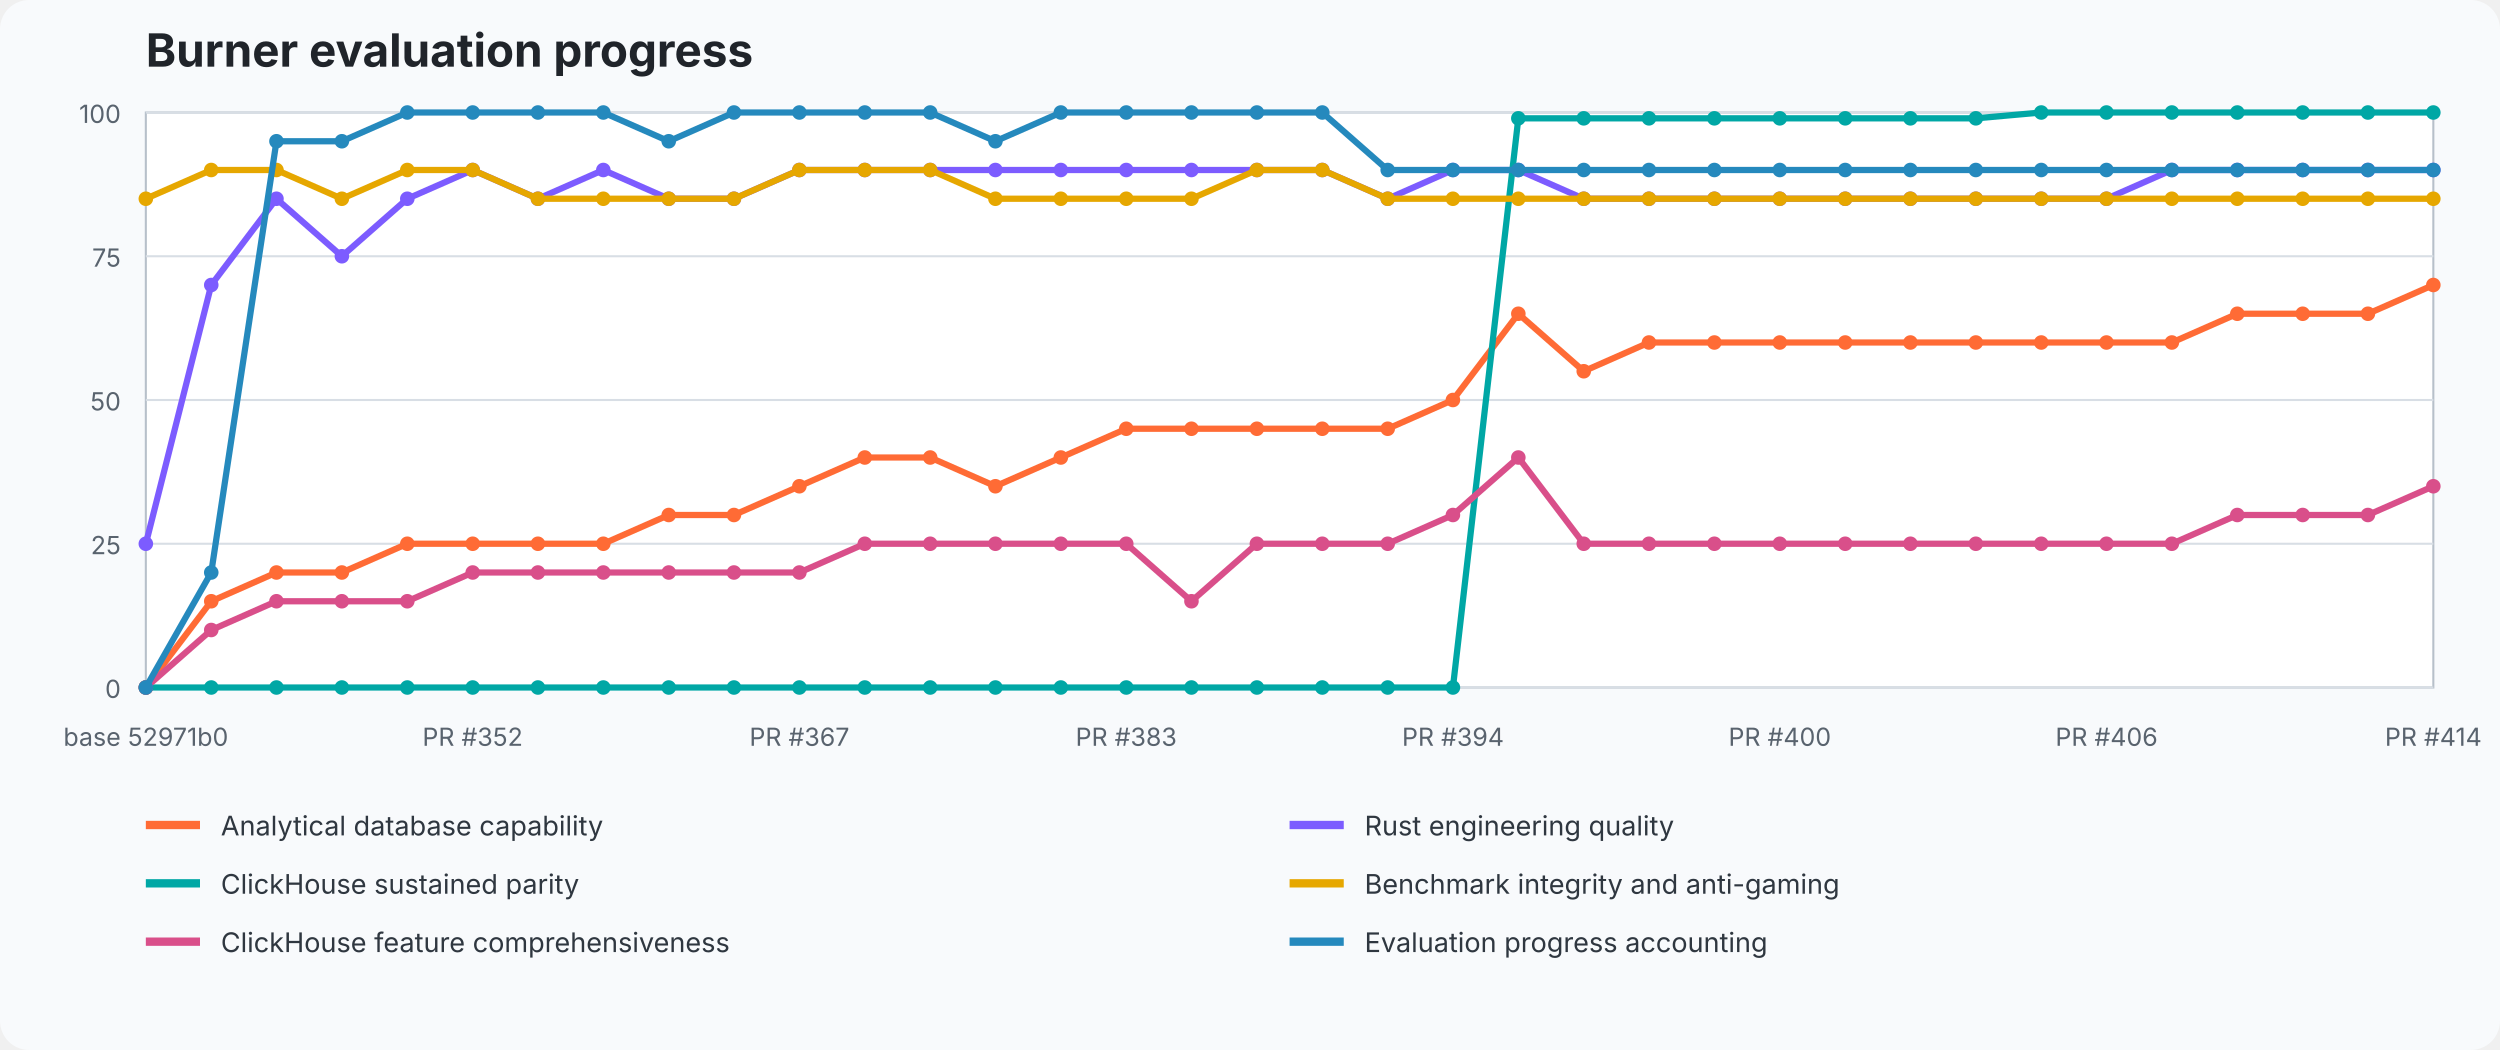
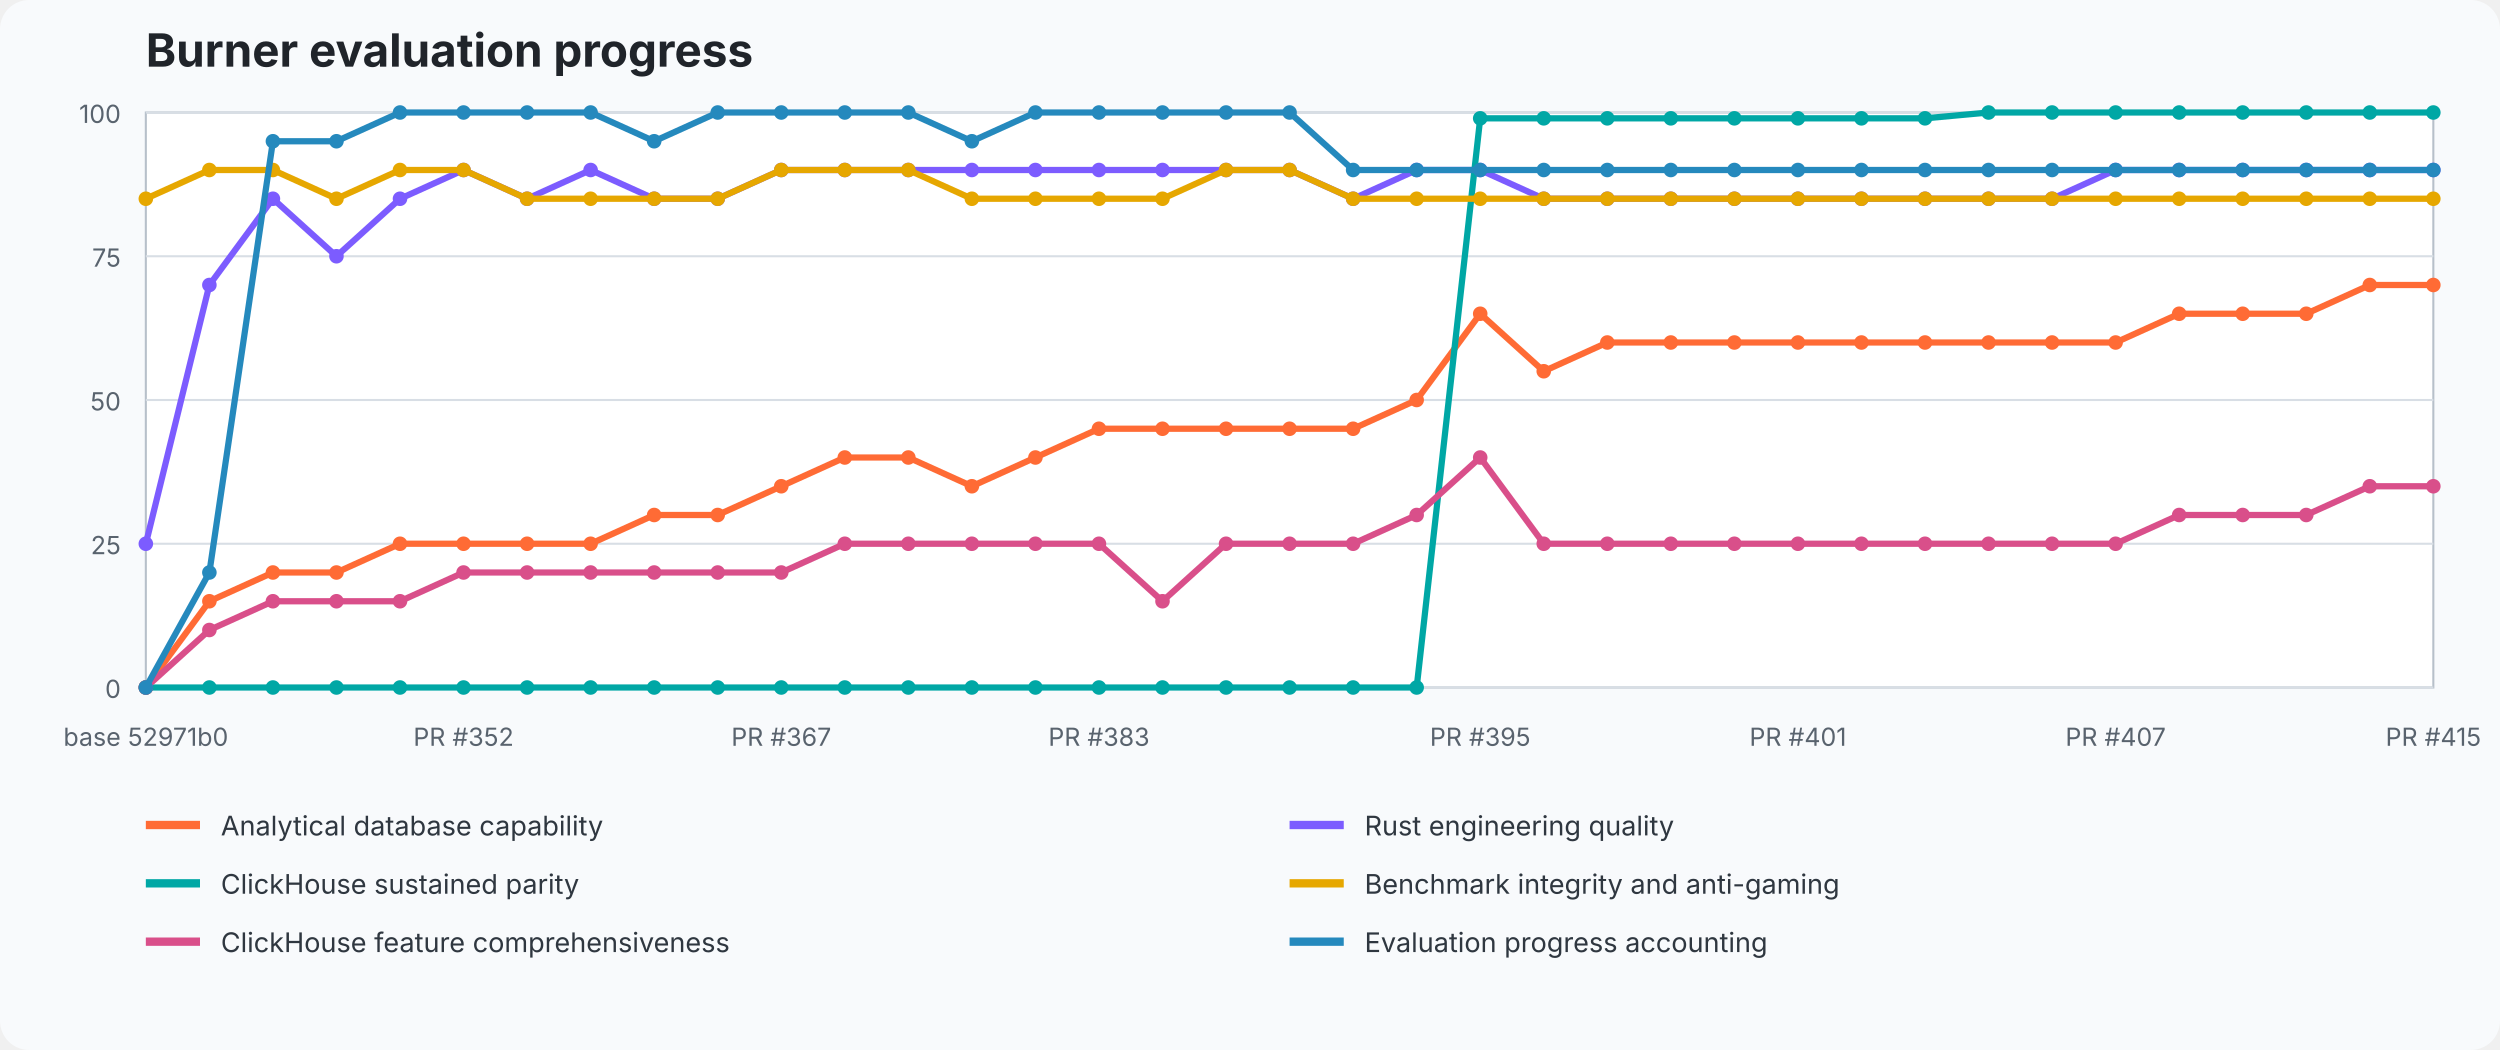
<svg xmlns="http://www.w3.org/2000/svg" width="1200" height="504" viewBox="0 0 1200 504" role="img" aria-labelledby="title desc">
  <style>text{font-family:ui-sans-serif,system-ui,-apple-system,BlinkMacSystemFont,"Segoe UI",sans-serif}.title{font-size:22px;font-weight:700;fill:#20242a}.axis{font-size:12px;fill:#59636e}.legend{font-size:13px;fill:#2f3740}.grid{stroke:#d8dee5;stroke-width:1}.plot{fill:#fff;stroke:#b7c0ca}</style>
  <rect width="100%" height="100%" fill="#f8fafc" rx="14" />
  <text x="70" y="32" class="title">Burner evaluation progress</text>
  <rect x="70" y="54" width="1098" height="276" class="plot" />
  <line x1="70" y1="330" x2="1168" y2="330" class="grid" />
  <text x="58" y="335" text-anchor="end" class="axis">0</text>
  <line x1="70" y1="261" x2="1168" y2="261" class="grid" />
  <text x="58" y="266" text-anchor="end" class="axis">25</text>
  <line x1="70" y1="192" x2="1168" y2="192" class="grid" />
  <text x="58" y="197" text-anchor="end" class="axis">50</text>
  <line x1="70" y1="123" x2="1168" y2="123" class="grid" />
  <text x="58" y="128" text-anchor="end" class="axis">75</text>
  <line x1="70" y1="54" x2="1168" y2="54" class="grid" />
  <text x="58" y="59" text-anchor="end" class="axis">100</text>
-   <polyline points="70.0,330.0 101.4,288.6 132.7,274.8 164.1,274.8 195.5,261.0 226.9,261.0 258.2,261.0 289.6,261.0 321.0,247.2 352.3,247.2 383.7,233.4 415.1,219.6 446.5,219.6 477.8,233.4 509.2,219.6 540.6,205.8 571.9,205.8 603.3,205.8 634.7,205.8 666.1,205.8 697.4,192.0 728.8,150.6 760.2,178.2 791.5,164.4 822.9,164.4 854.3,164.4 885.7,164.4 917.0,164.4 948.4,164.4 979.8,164.4 1011.1,164.4 1042.5,164.4 1073.9,150.6 1105.3,150.6 1136.6,150.6 1168.0,136.8" fill="none" stroke="#ff6b35" stroke-width="3" stroke-linejoin="round" stroke-linecap="round" />
+   <polyline points="70.0,330.0 100.5,288.6 131.0,274.8 161.5,274.8 192.0,261.0 222.5,261.0 253.0,261.0 283.5,261.0 314.0,247.2 344.5,247.2 375.0,233.4 405.5,219.6 436.0,219.6 466.5,233.4 497.0,219.6 527.5,205.8 558.0,205.8 588.5,205.8 619.0,205.8 649.5,205.8 680.0,192.0 710.5,150.6 741.0,178.2 771.5,164.4 802.0,164.4 832.5,164.4 863.0,164.4 893.5,164.4 924.0,164.4 954.5,164.4 985.0,164.4 1015.5,164.4 1046.0,150.6 1076.5,150.6 1107.0,150.6 1137.5,136.8 1168.0,136.8" fill="none" stroke="#ff6b35" stroke-width="3" stroke-linejoin="round" stroke-linecap="round" />
  <circle cx="70.0" cy="330.0" r="3.5" fill="#ff6b35" />
-   <circle cx="101.4" cy="288.6" r="3.5" fill="#ff6b35" />
-   <circle cx="132.7" cy="274.8" r="3.5" fill="#ff6b35" />
-   <circle cx="164.1" cy="274.8" r="3.5" fill="#ff6b35" />
-   <circle cx="195.5" cy="261.0" r="3.5" fill="#ff6b35" />
-   <circle cx="226.9" cy="261.0" r="3.5" fill="#ff6b35" />
-   <circle cx="258.2" cy="261.0" r="3.5" fill="#ff6b35" />
-   <circle cx="289.6" cy="261.0" r="3.5" fill="#ff6b35" />
-   <circle cx="321.0" cy="247.2" r="3.5" fill="#ff6b35" />
-   <circle cx="352.3" cy="247.2" r="3.5" fill="#ff6b35" />
-   <circle cx="383.7" cy="233.4" r="3.5" fill="#ff6b35" />
-   <circle cx="415.1" cy="219.6" r="3.5" fill="#ff6b35" />
-   <circle cx="446.5" cy="219.6" r="3.5" fill="#ff6b35" />
-   <circle cx="477.8" cy="233.4" r="3.5" fill="#ff6b35" />
-   <circle cx="509.2" cy="219.6" r="3.5" fill="#ff6b35" />
-   <circle cx="540.6" cy="205.8" r="3.5" fill="#ff6b35" />
-   <circle cx="571.9" cy="205.8" r="3.5" fill="#ff6b35" />
-   <circle cx="603.3" cy="205.8" r="3.5" fill="#ff6b35" />
-   <circle cx="634.7" cy="205.8" r="3.5" fill="#ff6b35" />
-   <circle cx="666.1" cy="205.8" r="3.5" fill="#ff6b35" />
-   <circle cx="697.4" cy="192.0" r="3.5" fill="#ff6b35" />
-   <circle cx="728.8" cy="150.6" r="3.5" fill="#ff6b35" />
-   <circle cx="760.2" cy="178.2" r="3.5" fill="#ff6b35" />
-   <circle cx="791.5" cy="164.4" r="3.5" fill="#ff6b35" />
-   <circle cx="822.9" cy="164.4" r="3.5" fill="#ff6b35" />
-   <circle cx="854.3" cy="164.4" r="3.5" fill="#ff6b35" />
-   <circle cx="885.7" cy="164.4" r="3.5" fill="#ff6b35" />
-   <circle cx="917.0" cy="164.4" r="3.5" fill="#ff6b35" />
-   <circle cx="948.4" cy="164.4" r="3.5" fill="#ff6b35" />
-   <circle cx="979.8" cy="164.4" r="3.5" fill="#ff6b35" />
-   <circle cx="1011.1" cy="164.4" r="3.5" fill="#ff6b35" />
-   <circle cx="1042.5" cy="164.4" r="3.5" fill="#ff6b35" />
-   <circle cx="1073.9" cy="150.6" r="3.5" fill="#ff6b35" />
-   <circle cx="1105.3" cy="150.6" r="3.5" fill="#ff6b35" />
-   <circle cx="1136.6" cy="150.6" r="3.5" fill="#ff6b35" />
+   <circle cx="100.5" cy="288.6" r="3.5" fill="#ff6b35" />
+   <circle cx="131.0" cy="274.8" r="3.5" fill="#ff6b35" />
+   <circle cx="161.5" cy="274.8" r="3.5" fill="#ff6b35" />
+   <circle cx="192.0" cy="261.0" r="3.5" fill="#ff6b35" />
+   <circle cx="222.5" cy="261.0" r="3.5" fill="#ff6b35" />
+   <circle cx="253.0" cy="261.0" r="3.5" fill="#ff6b35" />
+   <circle cx="283.5" cy="261.0" r="3.5" fill="#ff6b35" />
+   <circle cx="314.0" cy="247.2" r="3.5" fill="#ff6b35" />
+   <circle cx="344.5" cy="247.2" r="3.5" fill="#ff6b35" />
+   <circle cx="375.0" cy="233.4" r="3.5" fill="#ff6b35" />
+   <circle cx="405.5" cy="219.6" r="3.5" fill="#ff6b35" />
+   <circle cx="436.0" cy="219.6" r="3.5" fill="#ff6b35" />
+   <circle cx="466.5" cy="233.4" r="3.5" fill="#ff6b35" />
+   <circle cx="497.0" cy="219.6" r="3.5" fill="#ff6b35" />
+   <circle cx="527.5" cy="205.8" r="3.5" fill="#ff6b35" />
+   <circle cx="558.0" cy="205.8" r="3.5" fill="#ff6b35" />
+   <circle cx="588.5" cy="205.8" r="3.5" fill="#ff6b35" />
+   <circle cx="619.0" cy="205.8" r="3.5" fill="#ff6b35" />
+   <circle cx="649.5" cy="205.8" r="3.5" fill="#ff6b35" />
+   <circle cx="680.0" cy="192.0" r="3.5" fill="#ff6b35" />
+   <circle cx="710.5" cy="150.6" r="3.5" fill="#ff6b35" />
+   <circle cx="741.0" cy="178.2" r="3.5" fill="#ff6b35" />
+   <circle cx="771.5" cy="164.4" r="3.5" fill="#ff6b35" />
+   <circle cx="802.0" cy="164.4" r="3.5" fill="#ff6b35" />
+   <circle cx="832.5" cy="164.4" r="3.5" fill="#ff6b35" />
+   <circle cx="863.0" cy="164.4" r="3.5" fill="#ff6b35" />
+   <circle cx="893.5" cy="164.4" r="3.5" fill="#ff6b35" />
+   <circle cx="924.0" cy="164.4" r="3.5" fill="#ff6b35" />
+   <circle cx="954.5" cy="164.4" r="3.5" fill="#ff6b35" />
+   <circle cx="985.0" cy="164.4" r="3.5" fill="#ff6b35" />
+   <circle cx="1015.5" cy="164.4" r="3.5" fill="#ff6b35" />
+   <circle cx="1046.0" cy="150.6" r="3.5" fill="#ff6b35" />
+   <circle cx="1076.5" cy="150.6" r="3.5" fill="#ff6b35" />
+   <circle cx="1107.0" cy="150.6" r="3.5" fill="#ff6b35" />
+   <circle cx="1137.5" cy="136.8" r="3.5" fill="#ff6b35" />
  <circle cx="1168.0" cy="136.8" r="3.5" fill="#ff6b35" />
-   <polyline points="70.0,261.0 101.4,136.8 132.7,95.4 164.1,123.0 195.5,95.4 226.9,81.6 258.2,95.4 289.6,81.6 321.0,95.4 352.3,95.4 383.7,81.6 415.1,81.6 446.5,81.6 477.8,81.6 509.2,81.6 540.6,81.6 571.9,81.6 603.3,81.6 634.7,81.6 666.1,95.4 697.4,81.6 728.8,81.6 760.2,95.4 791.5,95.4 822.9,95.4 854.3,95.4 885.7,95.4 917.0,95.4 948.4,95.4 979.8,95.4 1011.1,95.4 1042.5,81.6 1073.9,81.6 1105.3,81.6 1136.6,81.6 1168.0,81.6" fill="none" stroke="#7c5cff" stroke-width="3" stroke-linejoin="round" stroke-linecap="round" />
+   <polyline points="70.0,261.0 100.5,136.8 131.0,95.4 161.5,123.0 192.0,95.4 222.5,81.6 253.0,95.4 283.5,81.6 314.0,95.4 344.5,95.4 375.0,81.6 405.5,81.6 436.0,81.6 466.5,81.6 497.0,81.6 527.5,81.6 558.0,81.6 588.5,81.6 619.0,81.6 649.5,95.4 680.0,81.6 710.5,81.6 741.0,95.4 771.5,95.4 802.0,95.4 832.5,95.4 863.0,95.4 893.5,95.4 924.0,95.4 954.5,95.4 985.0,95.4 1015.5,81.6 1046.0,81.6 1076.5,81.6 1107.0,81.6 1137.5,81.6 1168.0,81.6" fill="none" stroke="#7c5cff" stroke-width="3" stroke-linejoin="round" stroke-linecap="round" />
  <circle cx="70.0" cy="261.0" r="3.5" fill="#7c5cff" />
-   <circle cx="101.4" cy="136.8" r="3.5" fill="#7c5cff" />
-   <circle cx="132.7" cy="95.4" r="3.5" fill="#7c5cff" />
-   <circle cx="164.1" cy="123.0" r="3.5" fill="#7c5cff" />
-   <circle cx="195.5" cy="95.4" r="3.5" fill="#7c5cff" />
-   <circle cx="226.9" cy="81.6" r="3.5" fill="#7c5cff" />
-   <circle cx="258.2" cy="95.4" r="3.5" fill="#7c5cff" />
-   <circle cx="289.6" cy="81.6" r="3.5" fill="#7c5cff" />
-   <circle cx="321.0" cy="95.4" r="3.5" fill="#7c5cff" />
-   <circle cx="352.3" cy="95.4" r="3.5" fill="#7c5cff" />
-   <circle cx="383.7" cy="81.6" r="3.5" fill="#7c5cff" />
-   <circle cx="415.1" cy="81.6" r="3.5" fill="#7c5cff" />
-   <circle cx="446.5" cy="81.6" r="3.5" fill="#7c5cff" />
-   <circle cx="477.8" cy="81.6" r="3.5" fill="#7c5cff" />
-   <circle cx="509.2" cy="81.6" r="3.5" fill="#7c5cff" />
-   <circle cx="540.6" cy="81.6" r="3.5" fill="#7c5cff" />
-   <circle cx="571.9" cy="81.6" r="3.5" fill="#7c5cff" />
-   <circle cx="603.3" cy="81.6" r="3.5" fill="#7c5cff" />
-   <circle cx="634.7" cy="81.6" r="3.5" fill="#7c5cff" />
-   <circle cx="666.1" cy="95.4" r="3.5" fill="#7c5cff" />
-   <circle cx="697.4" cy="81.6" r="3.5" fill="#7c5cff" />
-   <circle cx="728.8" cy="81.6" r="3.5" fill="#7c5cff" />
-   <circle cx="760.2" cy="95.4" r="3.5" fill="#7c5cff" />
-   <circle cx="791.5" cy="95.4" r="3.5" fill="#7c5cff" />
-   <circle cx="822.9" cy="95.4" r="3.5" fill="#7c5cff" />
-   <circle cx="854.3" cy="95.4" r="3.5" fill="#7c5cff" />
-   <circle cx="885.7" cy="95.4" r="3.5" fill="#7c5cff" />
-   <circle cx="917.0" cy="95.4" r="3.5" fill="#7c5cff" />
-   <circle cx="948.4" cy="95.4" r="3.5" fill="#7c5cff" />
-   <circle cx="979.8" cy="95.4" r="3.5" fill="#7c5cff" />
-   <circle cx="1011.1" cy="95.4" r="3.5" fill="#7c5cff" />
-   <circle cx="1042.5" cy="81.6" r="3.5" fill="#7c5cff" />
-   <circle cx="1073.9" cy="81.6" r="3.5" fill="#7c5cff" />
-   <circle cx="1105.3" cy="81.6" r="3.5" fill="#7c5cff" />
-   <circle cx="1136.6" cy="81.6" r="3.5" fill="#7c5cff" />
+   <circle cx="100.5" cy="136.8" r="3.5" fill="#7c5cff" />
+   <circle cx="131.0" cy="95.4" r="3.5" fill="#7c5cff" />
+   <circle cx="161.5" cy="123.0" r="3.5" fill="#7c5cff" />
+   <circle cx="192.0" cy="95.4" r="3.5" fill="#7c5cff" />
+   <circle cx="222.5" cy="81.6" r="3.5" fill="#7c5cff" />
+   <circle cx="253.0" cy="95.4" r="3.5" fill="#7c5cff" />
+   <circle cx="283.5" cy="81.6" r="3.5" fill="#7c5cff" />
+   <circle cx="314.0" cy="95.4" r="3.5" fill="#7c5cff" />
+   <circle cx="344.5" cy="95.4" r="3.5" fill="#7c5cff" />
+   <circle cx="375.0" cy="81.6" r="3.5" fill="#7c5cff" />
+   <circle cx="405.5" cy="81.6" r="3.5" fill="#7c5cff" />
+   <circle cx="436.0" cy="81.6" r="3.5" fill="#7c5cff" />
+   <circle cx="466.5" cy="81.6" r="3.5" fill="#7c5cff" />
+   <circle cx="497.0" cy="81.6" r="3.5" fill="#7c5cff" />
+   <circle cx="527.5" cy="81.6" r="3.5" fill="#7c5cff" />
+   <circle cx="558.0" cy="81.6" r="3.5" fill="#7c5cff" />
+   <circle cx="588.5" cy="81.6" r="3.5" fill="#7c5cff" />
+   <circle cx="619.0" cy="81.6" r="3.5" fill="#7c5cff" />
+   <circle cx="649.5" cy="95.4" r="3.5" fill="#7c5cff" />
+   <circle cx="680.0" cy="81.6" r="3.5" fill="#7c5cff" />
+   <circle cx="710.5" cy="81.6" r="3.5" fill="#7c5cff" />
+   <circle cx="741.0" cy="95.4" r="3.5" fill="#7c5cff" />
+   <circle cx="771.5" cy="95.4" r="3.5" fill="#7c5cff" />
+   <circle cx="802.0" cy="95.4" r="3.5" fill="#7c5cff" />
+   <circle cx="832.5" cy="95.4" r="3.5" fill="#7c5cff" />
+   <circle cx="863.0" cy="95.4" r="3.5" fill="#7c5cff" />
+   <circle cx="893.5" cy="95.4" r="3.5" fill="#7c5cff" />
+   <circle cx="924.0" cy="95.4" r="3.5" fill="#7c5cff" />
+   <circle cx="954.5" cy="95.4" r="3.5" fill="#7c5cff" />
+   <circle cx="985.0" cy="95.4" r="3.5" fill="#7c5cff" />
+   <circle cx="1015.5" cy="81.6" r="3.5" fill="#7c5cff" />
+   <circle cx="1046.0" cy="81.6" r="3.5" fill="#7c5cff" />
+   <circle cx="1076.5" cy="81.6" r="3.5" fill="#7c5cff" />
+   <circle cx="1107.0" cy="81.6" r="3.5" fill="#7c5cff" />
+   <circle cx="1137.5" cy="81.6" r="3.5" fill="#7c5cff" />
  <circle cx="1168.0" cy="81.6" r="3.5" fill="#7c5cff" />
-   <polyline points="70.0,330.0 101.4,330.0 132.7,330.0 164.1,330.0 195.5,330.0 226.9,330.0 258.2,330.0 289.6,330.0 321.0,330.0 352.3,330.0 383.7,330.0 415.1,330.0 446.5,330.0 477.8,330.0 509.2,330.0 540.6,330.0 571.9,330.0 603.3,330.0 634.7,330.0 666.1,330.0 697.4,330.0 728.8,56.8 760.2,56.8 791.5,56.8 822.9,56.8 854.3,56.8 885.7,56.8 917.0,56.8 948.4,56.8 979.8,54.0 1011.1,54.0 1042.5,54.0 1073.9,54.0 1105.3,54.0 1136.6,54.0 1168.0,54.0" fill="none" stroke="#00a7a5" stroke-width="3" stroke-linejoin="round" stroke-linecap="round" />
+   <polyline points="70.0,330.0 100.5,330.0 131.0,330.0 161.5,330.0 192.0,330.0 222.5,330.0 253.0,330.0 283.5,330.0 314.0,330.0 344.5,330.0 375.0,330.0 405.5,330.0 436.0,330.0 466.5,330.0 497.0,330.0 527.5,330.0 558.0,330.0 588.5,330.0 619.0,330.0 649.5,330.0 680.0,330.0 710.5,56.8 741.0,56.8 771.5,56.8 802.0,56.8 832.5,56.8 863.0,56.8 893.5,56.8 924.0,56.8 954.5,54.0 985.0,54.0 1015.5,54.0 1046.0,54.0 1076.5,54.0 1107.0,54.0 1137.5,54.0 1168.0,54.0" fill="none" stroke="#00a7a5" stroke-width="3" stroke-linejoin="round" stroke-linecap="round" />
  <circle cx="70.0" cy="330.0" r="3.5" fill="#00a7a5" />
-   <circle cx="101.4" cy="330.0" r="3.5" fill="#00a7a5" />
-   <circle cx="132.7" cy="330.0" r="3.5" fill="#00a7a5" />
-   <circle cx="164.1" cy="330.0" r="3.5" fill="#00a7a5" />
-   <circle cx="195.5" cy="330.0" r="3.5" fill="#00a7a5" />
-   <circle cx="226.9" cy="330.0" r="3.5" fill="#00a7a5" />
-   <circle cx="258.2" cy="330.0" r="3.5" fill="#00a7a5" />
-   <circle cx="289.6" cy="330.0" r="3.5" fill="#00a7a5" />
-   <circle cx="321.0" cy="330.0" r="3.5" fill="#00a7a5" />
-   <circle cx="352.3" cy="330.0" r="3.5" fill="#00a7a5" />
-   <circle cx="383.7" cy="330.0" r="3.5" fill="#00a7a5" />
-   <circle cx="415.1" cy="330.0" r="3.5" fill="#00a7a5" />
-   <circle cx="446.5" cy="330.0" r="3.5" fill="#00a7a5" />
-   <circle cx="477.8" cy="330.0" r="3.5" fill="#00a7a5" />
-   <circle cx="509.2" cy="330.0" r="3.5" fill="#00a7a5" />
-   <circle cx="540.6" cy="330.0" r="3.5" fill="#00a7a5" />
-   <circle cx="571.9" cy="330.0" r="3.5" fill="#00a7a5" />
-   <circle cx="603.3" cy="330.0" r="3.5" fill="#00a7a5" />
-   <circle cx="634.7" cy="330.0" r="3.5" fill="#00a7a5" />
-   <circle cx="666.1" cy="330.0" r="3.5" fill="#00a7a5" />
-   <circle cx="697.4" cy="330.0" r="3.5" fill="#00a7a5" />
-   <circle cx="728.8" cy="56.8" r="3.5" fill="#00a7a5" />
-   <circle cx="760.2" cy="56.8" r="3.5" fill="#00a7a5" />
-   <circle cx="791.5" cy="56.8" r="3.5" fill="#00a7a5" />
-   <circle cx="822.9" cy="56.8" r="3.5" fill="#00a7a5" />
-   <circle cx="854.3" cy="56.8" r="3.5" fill="#00a7a5" />
-   <circle cx="885.7" cy="56.8" r="3.5" fill="#00a7a5" />
-   <circle cx="917.0" cy="56.8" r="3.5" fill="#00a7a5" />
-   <circle cx="948.4" cy="56.8" r="3.5" fill="#00a7a5" />
-   <circle cx="979.8" cy="54.0" r="3.5" fill="#00a7a5" />
-   <circle cx="1011.1" cy="54.0" r="3.5" fill="#00a7a5" />
-   <circle cx="1042.5" cy="54.0" r="3.5" fill="#00a7a5" />
-   <circle cx="1073.9" cy="54.0" r="3.5" fill="#00a7a5" />
-   <circle cx="1105.3" cy="54.0" r="3.5" fill="#00a7a5" />
-   <circle cx="1136.6" cy="54.0" r="3.5" fill="#00a7a5" />
+   <circle cx="100.5" cy="330.0" r="3.5" fill="#00a7a5" />
+   <circle cx="131.0" cy="330.0" r="3.5" fill="#00a7a5" />
+   <circle cx="161.5" cy="330.0" r="3.5" fill="#00a7a5" />
+   <circle cx="192.0" cy="330.0" r="3.5" fill="#00a7a5" />
+   <circle cx="222.5" cy="330.0" r="3.5" fill="#00a7a5" />
+   <circle cx="253.0" cy="330.0" r="3.5" fill="#00a7a5" />
+   <circle cx="283.5" cy="330.0" r="3.5" fill="#00a7a5" />
+   <circle cx="314.0" cy="330.0" r="3.5" fill="#00a7a5" />
+   <circle cx="344.5" cy="330.0" r="3.5" fill="#00a7a5" />
+   <circle cx="375.0" cy="330.0" r="3.5" fill="#00a7a5" />
+   <circle cx="405.5" cy="330.0" r="3.5" fill="#00a7a5" />
+   <circle cx="436.0" cy="330.0" r="3.5" fill="#00a7a5" />
+   <circle cx="466.5" cy="330.0" r="3.5" fill="#00a7a5" />
+   <circle cx="497.0" cy="330.0" r="3.5" fill="#00a7a5" />
+   <circle cx="527.5" cy="330.0" r="3.5" fill="#00a7a5" />
+   <circle cx="558.0" cy="330.0" r="3.5" fill="#00a7a5" />
+   <circle cx="588.5" cy="330.0" r="3.5" fill="#00a7a5" />
+   <circle cx="619.0" cy="330.0" r="3.5" fill="#00a7a5" />
+   <circle cx="649.5" cy="330.0" r="3.5" fill="#00a7a5" />
+   <circle cx="680.0" cy="330.0" r="3.5" fill="#00a7a5" />
+   <circle cx="710.5" cy="56.8" r="3.5" fill="#00a7a5" />
+   <circle cx="741.0" cy="56.8" r="3.5" fill="#00a7a5" />
+   <circle cx="771.5" cy="56.8" r="3.5" fill="#00a7a5" />
+   <circle cx="802.0" cy="56.8" r="3.5" fill="#00a7a5" />
+   <circle cx="832.5" cy="56.8" r="3.5" fill="#00a7a5" />
+   <circle cx="863.0" cy="56.8" r="3.5" fill="#00a7a5" />
+   <circle cx="893.5" cy="56.8" r="3.5" fill="#00a7a5" />
+   <circle cx="924.0" cy="56.8" r="3.5" fill="#00a7a5" />
+   <circle cx="954.5" cy="54.0" r="3.5" fill="#00a7a5" />
+   <circle cx="985.0" cy="54.0" r="3.5" fill="#00a7a5" />
+   <circle cx="1015.5" cy="54.0" r="3.5" fill="#00a7a5" />
+   <circle cx="1046.0" cy="54.0" r="3.5" fill="#00a7a5" />
+   <circle cx="1076.5" cy="54.0" r="3.5" fill="#00a7a5" />
+   <circle cx="1107.0" cy="54.0" r="3.5" fill="#00a7a5" />
+   <circle cx="1137.5" cy="54.0" r="3.5" fill="#00a7a5" />
  <circle cx="1168.0" cy="54.0" r="3.5" fill="#00a7a5" />
-   <polyline points="70.0,95.4 101.4,81.6 132.7,81.6 164.1,95.4 195.5,81.6 226.9,81.6 258.2,95.4 289.6,95.4 321.0,95.4 352.3,95.4 383.7,81.6 415.1,81.6 446.5,81.6 477.8,95.4 509.2,95.4 540.6,95.4 571.9,95.4 603.3,81.6 634.7,81.6 666.1,95.4 697.4,95.4 728.8,95.4 760.2,95.4 791.5,95.4 822.9,95.4 854.3,95.4 885.7,95.4 917.0,95.4 948.4,95.4 979.8,95.4 1011.1,95.4 1042.5,95.4 1073.9,95.4 1105.3,95.4 1136.6,95.4 1168.0,95.4" fill="none" stroke="#e6a700" stroke-width="3" stroke-linejoin="round" stroke-linecap="round" />
+   <polyline points="70.0,95.4 100.5,81.6 131.0,81.6 161.5,95.4 192.0,81.6 222.5,81.6 253.0,95.4 283.5,95.4 314.0,95.4 344.5,95.4 375.0,81.6 405.5,81.6 436.0,81.6 466.5,95.4 497.0,95.4 527.5,95.4 558.0,95.4 588.5,81.6 619.0,81.6 649.5,95.4 680.0,95.4 710.5,95.4 741.0,95.4 771.5,95.4 802.0,95.4 832.5,95.4 863.0,95.4 893.5,95.4 924.0,95.4 954.5,95.4 985.0,95.4 1015.5,95.4 1046.0,95.4 1076.5,95.4 1107.0,95.4 1137.5,95.4 1168.0,95.4" fill="none" stroke="#e6a700" stroke-width="3" stroke-linejoin="round" stroke-linecap="round" />
  <circle cx="70.0" cy="95.4" r="3.5" fill="#e6a700" />
-   <circle cx="101.4" cy="81.6" r="3.5" fill="#e6a700" />
-   <circle cx="132.7" cy="81.6" r="3.5" fill="#e6a700" />
-   <circle cx="164.1" cy="95.4" r="3.5" fill="#e6a700" />
-   <circle cx="195.5" cy="81.6" r="3.5" fill="#e6a700" />
-   <circle cx="226.9" cy="81.6" r="3.5" fill="#e6a700" />
-   <circle cx="258.2" cy="95.4" r="3.5" fill="#e6a700" />
-   <circle cx="289.6" cy="95.4" r="3.5" fill="#e6a700" />
-   <circle cx="321.0" cy="95.4" r="3.5" fill="#e6a700" />
-   <circle cx="352.3" cy="95.4" r="3.5" fill="#e6a700" />
-   <circle cx="383.7" cy="81.6" r="3.5" fill="#e6a700" />
-   <circle cx="415.1" cy="81.6" r="3.5" fill="#e6a700" />
-   <circle cx="446.5" cy="81.6" r="3.5" fill="#e6a700" />
-   <circle cx="477.8" cy="95.4" r="3.5" fill="#e6a700" />
-   <circle cx="509.2" cy="95.4" r="3.5" fill="#e6a700" />
-   <circle cx="540.6" cy="95.4" r="3.5" fill="#e6a700" />
-   <circle cx="571.9" cy="95.4" r="3.5" fill="#e6a700" />
-   <circle cx="603.3" cy="81.6" r="3.5" fill="#e6a700" />
-   <circle cx="634.7" cy="81.6" r="3.5" fill="#e6a700" />
-   <circle cx="666.1" cy="95.4" r="3.5" fill="#e6a700" />
-   <circle cx="697.4" cy="95.4" r="3.5" fill="#e6a700" />
-   <circle cx="728.8" cy="95.4" r="3.5" fill="#e6a700" />
-   <circle cx="760.2" cy="95.4" r="3.5" fill="#e6a700" />
-   <circle cx="791.5" cy="95.4" r="3.5" fill="#e6a700" />
-   <circle cx="822.9" cy="95.4" r="3.5" fill="#e6a700" />
-   <circle cx="854.3" cy="95.4" r="3.5" fill="#e6a700" />
-   <circle cx="885.7" cy="95.4" r="3.5" fill="#e6a700" />
-   <circle cx="917.0" cy="95.4" r="3.5" fill="#e6a700" />
-   <circle cx="948.4" cy="95.4" r="3.5" fill="#e6a700" />
-   <circle cx="979.8" cy="95.4" r="3.5" fill="#e6a700" />
-   <circle cx="1011.1" cy="95.4" r="3.5" fill="#e6a700" />
-   <circle cx="1042.5" cy="95.4" r="3.5" fill="#e6a700" />
-   <circle cx="1073.9" cy="95.4" r="3.5" fill="#e6a700" />
-   <circle cx="1105.3" cy="95.4" r="3.5" fill="#e6a700" />
-   <circle cx="1136.6" cy="95.4" r="3.5" fill="#e6a700" />
+   <circle cx="100.5" cy="81.6" r="3.5" fill="#e6a700" />
+   <circle cx="131.0" cy="81.6" r="3.5" fill="#e6a700" />
+   <circle cx="161.5" cy="95.4" r="3.5" fill="#e6a700" />
+   <circle cx="192.0" cy="81.6" r="3.5" fill="#e6a700" />
+   <circle cx="222.5" cy="81.6" r="3.5" fill="#e6a700" />
+   <circle cx="253.0" cy="95.4" r="3.5" fill="#e6a700" />
+   <circle cx="283.5" cy="95.4" r="3.5" fill="#e6a700" />
+   <circle cx="314.0" cy="95.4" r="3.5" fill="#e6a700" />
+   <circle cx="344.5" cy="95.4" r="3.5" fill="#e6a700" />
+   <circle cx="375.0" cy="81.6" r="3.5" fill="#e6a700" />
+   <circle cx="405.5" cy="81.6" r="3.5" fill="#e6a700" />
+   <circle cx="436.0" cy="81.6" r="3.5" fill="#e6a700" />
+   <circle cx="466.5" cy="95.4" r="3.5" fill="#e6a700" />
+   <circle cx="497.0" cy="95.4" r="3.5" fill="#e6a700" />
+   <circle cx="527.5" cy="95.4" r="3.5" fill="#e6a700" />
+   <circle cx="558.0" cy="95.4" r="3.5" fill="#e6a700" />
+   <circle cx="588.5" cy="81.6" r="3.5" fill="#e6a700" />
+   <circle cx="619.0" cy="81.6" r="3.5" fill="#e6a700" />
+   <circle cx="649.5" cy="95.4" r="3.5" fill="#e6a700" />
+   <circle cx="680.0" cy="95.4" r="3.5" fill="#e6a700" />
+   <circle cx="710.5" cy="95.4" r="3.5" fill="#e6a700" />
+   <circle cx="741.0" cy="95.4" r="3.5" fill="#e6a700" />
+   <circle cx="771.5" cy="95.4" r="3.5" fill="#e6a700" />
+   <circle cx="802.0" cy="95.4" r="3.5" fill="#e6a700" />
+   <circle cx="832.5" cy="95.4" r="3.5" fill="#e6a700" />
+   <circle cx="863.0" cy="95.4" r="3.5" fill="#e6a700" />
+   <circle cx="893.5" cy="95.4" r="3.5" fill="#e6a700" />
+   <circle cx="924.0" cy="95.4" r="3.5" fill="#e6a700" />
+   <circle cx="954.5" cy="95.4" r="3.5" fill="#e6a700" />
+   <circle cx="985.0" cy="95.4" r="3.5" fill="#e6a700" />
+   <circle cx="1015.5" cy="95.4" r="3.5" fill="#e6a700" />
+   <circle cx="1046.0" cy="95.4" r="3.5" fill="#e6a700" />
+   <circle cx="1076.5" cy="95.4" r="3.5" fill="#e6a700" />
+   <circle cx="1107.0" cy="95.4" r="3.5" fill="#e6a700" />
+   <circle cx="1137.5" cy="95.4" r="3.5" fill="#e6a700" />
  <circle cx="1168.0" cy="95.4" r="3.5" fill="#e6a700" />
-   <polyline points="70.0,330.0 101.4,302.4 132.7,288.6 164.1,288.6 195.5,288.6 226.9,274.8 258.2,274.8 289.6,274.8 321.0,274.8 352.3,274.8 383.7,274.8 415.1,261.0 446.5,261.0 477.8,261.0 509.2,261.0 540.6,261.0 571.9,288.6 603.3,261.0 634.7,261.0 666.1,261.0 697.4,247.2 728.8,219.6 760.2,261.0 791.5,261.0 822.9,261.0 854.3,261.0 885.7,261.0 917.0,261.0 948.4,261.0 979.8,261.0 1011.1,261.0 1042.5,261.0 1073.9,247.2 1105.3,247.2 1136.6,247.2 1168.0,233.4" fill="none" stroke="#d94f8a" stroke-width="3" stroke-linejoin="round" stroke-linecap="round" />
+   <polyline points="70.0,330.0 100.5,302.4 131.0,288.6 161.5,288.6 192.0,288.6 222.5,274.8 253.0,274.8 283.5,274.8 314.0,274.8 344.5,274.8 375.0,274.8 405.5,261.0 436.0,261.0 466.5,261.0 497.0,261.0 527.5,261.0 558.0,288.6 588.5,261.0 619.0,261.0 649.5,261.0 680.0,247.2 710.5,219.6 741.0,261.0 771.5,261.0 802.0,261.0 832.5,261.0 863.0,261.0 893.5,261.0 924.0,261.0 954.5,261.0 985.0,261.0 1015.5,261.0 1046.0,247.2 1076.5,247.2 1107.0,247.2 1137.5,233.4 1168.0,233.4" fill="none" stroke="#d94f8a" stroke-width="3" stroke-linejoin="round" stroke-linecap="round" />
  <circle cx="70.0" cy="330.0" r="3.5" fill="#d94f8a" />
-   <circle cx="101.4" cy="302.4" r="3.5" fill="#d94f8a" />
-   <circle cx="132.7" cy="288.6" r="3.5" fill="#d94f8a" />
-   <circle cx="164.1" cy="288.6" r="3.5" fill="#d94f8a" />
-   <circle cx="195.5" cy="288.6" r="3.5" fill="#d94f8a" />
-   <circle cx="226.9" cy="274.8" r="3.5" fill="#d94f8a" />
-   <circle cx="258.2" cy="274.8" r="3.5" fill="#d94f8a" />
-   <circle cx="289.6" cy="274.8" r="3.5" fill="#d94f8a" />
-   <circle cx="321.0" cy="274.8" r="3.5" fill="#d94f8a" />
-   <circle cx="352.3" cy="274.8" r="3.5" fill="#d94f8a" />
-   <circle cx="383.7" cy="274.8" r="3.5" fill="#d94f8a" />
-   <circle cx="415.1" cy="261.0" r="3.5" fill="#d94f8a" />
-   <circle cx="446.5" cy="261.0" r="3.5" fill="#d94f8a" />
-   <circle cx="477.8" cy="261.0" r="3.5" fill="#d94f8a" />
-   <circle cx="509.2" cy="261.0" r="3.5" fill="#d94f8a" />
-   <circle cx="540.6" cy="261.0" r="3.5" fill="#d94f8a" />
-   <circle cx="571.9" cy="288.6" r="3.5" fill="#d94f8a" />
-   <circle cx="603.3" cy="261.0" r="3.5" fill="#d94f8a" />
-   <circle cx="634.7" cy="261.0" r="3.5" fill="#d94f8a" />
-   <circle cx="666.1" cy="261.0" r="3.5" fill="#d94f8a" />
-   <circle cx="697.4" cy="247.2" r="3.5" fill="#d94f8a" />
-   <circle cx="728.8" cy="219.6" r="3.5" fill="#d94f8a" />
-   <circle cx="760.2" cy="261.0" r="3.5" fill="#d94f8a" />
-   <circle cx="791.5" cy="261.0" r="3.5" fill="#d94f8a" />
-   <circle cx="822.9" cy="261.0" r="3.5" fill="#d94f8a" />
-   <circle cx="854.3" cy="261.0" r="3.5" fill="#d94f8a" />
-   <circle cx="885.7" cy="261.0" r="3.5" fill="#d94f8a" />
-   <circle cx="917.0" cy="261.0" r="3.5" fill="#d94f8a" />
-   <circle cx="948.4" cy="261.0" r="3.5" fill="#d94f8a" />
-   <circle cx="979.8" cy="261.0" r="3.5" fill="#d94f8a" />
-   <circle cx="1011.1" cy="261.0" r="3.5" fill="#d94f8a" />
-   <circle cx="1042.5" cy="261.0" r="3.5" fill="#d94f8a" />
-   <circle cx="1073.9" cy="247.2" r="3.5" fill="#d94f8a" />
-   <circle cx="1105.3" cy="247.2" r="3.5" fill="#d94f8a" />
-   <circle cx="1136.6" cy="247.2" r="3.5" fill="#d94f8a" />
+   <circle cx="100.5" cy="302.4" r="3.5" fill="#d94f8a" />
+   <circle cx="131.0" cy="288.6" r="3.5" fill="#d94f8a" />
+   <circle cx="161.5" cy="288.6" r="3.5" fill="#d94f8a" />
+   <circle cx="192.0" cy="288.6" r="3.5" fill="#d94f8a" />
+   <circle cx="222.5" cy="274.8" r="3.5" fill="#d94f8a" />
+   <circle cx="253.0" cy="274.8" r="3.5" fill="#d94f8a" />
+   <circle cx="283.5" cy="274.8" r="3.5" fill="#d94f8a" />
+   <circle cx="314.0" cy="274.8" r="3.5" fill="#d94f8a" />
+   <circle cx="344.5" cy="274.8" r="3.5" fill="#d94f8a" />
+   <circle cx="375.0" cy="274.8" r="3.5" fill="#d94f8a" />
+   <circle cx="405.5" cy="261.0" r="3.5" fill="#d94f8a" />
+   <circle cx="436.0" cy="261.0" r="3.5" fill="#d94f8a" />
+   <circle cx="466.5" cy="261.0" r="3.5" fill="#d94f8a" />
+   <circle cx="497.0" cy="261.0" r="3.5" fill="#d94f8a" />
+   <circle cx="527.5" cy="261.0" r="3.5" fill="#d94f8a" />
+   <circle cx="558.0" cy="288.6" r="3.5" fill="#d94f8a" />
+   <circle cx="588.5" cy="261.0" r="3.5" fill="#d94f8a" />
+   <circle cx="619.0" cy="261.0" r="3.5" fill="#d94f8a" />
+   <circle cx="649.5" cy="261.0" r="3.5" fill="#d94f8a" />
+   <circle cx="680.0" cy="247.2" r="3.5" fill="#d94f8a" />
+   <circle cx="710.5" cy="219.6" r="3.5" fill="#d94f8a" />
+   <circle cx="741.0" cy="261.0" r="3.5" fill="#d94f8a" />
+   <circle cx="771.5" cy="261.0" r="3.5" fill="#d94f8a" />
+   <circle cx="802.0" cy="261.0" r="3.5" fill="#d94f8a" />
+   <circle cx="832.5" cy="261.0" r="3.5" fill="#d94f8a" />
+   <circle cx="863.0" cy="261.0" r="3.5" fill="#d94f8a" />
+   <circle cx="893.5" cy="261.0" r="3.5" fill="#d94f8a" />
+   <circle cx="924.0" cy="261.0" r="3.5" fill="#d94f8a" />
+   <circle cx="954.5" cy="261.0" r="3.5" fill="#d94f8a" />
+   <circle cx="985.0" cy="261.0" r="3.5" fill="#d94f8a" />
+   <circle cx="1015.5" cy="261.0" r="3.5" fill="#d94f8a" />
+   <circle cx="1046.0" cy="247.2" r="3.5" fill="#d94f8a" />
+   <circle cx="1076.5" cy="247.2" r="3.5" fill="#d94f8a" />
+   <circle cx="1107.0" cy="247.2" r="3.5" fill="#d94f8a" />
+   <circle cx="1137.5" cy="233.4" r="3.5" fill="#d94f8a" />
  <circle cx="1168.0" cy="233.4" r="3.5" fill="#d94f8a" />
-   <polyline points="70.0,330.0 101.4,274.8 132.7,67.8 164.1,67.8 195.5,54.0 226.9,54.0 258.2,54.0 289.6,54.0 321.0,67.8 352.3,54.0 383.7,54.0 415.1,54.0 446.5,54.0 477.8,67.8 509.2,54.0 540.6,54.0 571.9,54.0 603.3,54.0 634.7,54.0 666.1,81.6 697.4,81.6 728.8,81.6 760.2,81.6 791.5,81.6 822.9,81.6 854.3,81.6 885.7,81.6 917.0,81.6 948.4,81.6 979.8,81.6 1011.1,81.6 1042.5,81.6 1073.9,81.6 1105.3,81.6 1136.6,81.6 1168.0,81.6" fill="none" stroke="#2589bd" stroke-width="3" stroke-linejoin="round" stroke-linecap="round" />
+   <polyline points="70.0,330.0 100.5,274.8 131.0,67.8 161.5,67.8 192.0,54.0 222.5,54.0 253.0,54.0 283.5,54.0 314.0,67.8 344.5,54.0 375.0,54.0 405.5,54.0 436.0,54.0 466.5,67.8 497.0,54.0 527.5,54.0 558.0,54.0 588.5,54.0 619.0,54.0 649.5,81.6 680.0,81.6 710.5,81.6 741.0,81.6 771.5,81.6 802.0,81.6 832.5,81.6 863.0,81.6 893.5,81.6 924.0,81.6 954.5,81.6 985.0,81.6 1015.5,81.6 1046.0,81.6 1076.5,81.6 1107.0,81.6 1137.5,81.6 1168.0,81.6" fill="none" stroke="#2589bd" stroke-width="3" stroke-linejoin="round" stroke-linecap="round" />
  <circle cx="70.0" cy="330.0" r="3.5" fill="#2589bd" />
-   <circle cx="101.4" cy="274.8" r="3.5" fill="#2589bd" />
-   <circle cx="132.7" cy="67.8" r="3.5" fill="#2589bd" />
-   <circle cx="164.1" cy="67.8" r="3.5" fill="#2589bd" />
-   <circle cx="195.5" cy="54.0" r="3.5" fill="#2589bd" />
-   <circle cx="226.9" cy="54.0" r="3.5" fill="#2589bd" />
-   <circle cx="258.2" cy="54.0" r="3.5" fill="#2589bd" />
-   <circle cx="289.6" cy="54.0" r="3.5" fill="#2589bd" />
-   <circle cx="321.0" cy="67.8" r="3.5" fill="#2589bd" />
-   <circle cx="352.3" cy="54.0" r="3.5" fill="#2589bd" />
-   <circle cx="383.7" cy="54.0" r="3.5" fill="#2589bd" />
-   <circle cx="415.1" cy="54.0" r="3.5" fill="#2589bd" />
-   <circle cx="446.5" cy="54.0" r="3.5" fill="#2589bd" />
-   <circle cx="477.8" cy="67.8" r="3.5" fill="#2589bd" />
-   <circle cx="509.2" cy="54.0" r="3.5" fill="#2589bd" />
-   <circle cx="540.6" cy="54.0" r="3.5" fill="#2589bd" />
-   <circle cx="571.9" cy="54.0" r="3.5" fill="#2589bd" />
-   <circle cx="603.3" cy="54.0" r="3.5" fill="#2589bd" />
-   <circle cx="634.7" cy="54.0" r="3.5" fill="#2589bd" />
-   <circle cx="666.1" cy="81.6" r="3.5" fill="#2589bd" />
-   <circle cx="697.4" cy="81.6" r="3.5" fill="#2589bd" />
-   <circle cx="728.8" cy="81.6" r="3.5" fill="#2589bd" />
-   <circle cx="760.2" cy="81.6" r="3.5" fill="#2589bd" />
-   <circle cx="791.5" cy="81.6" r="3.5" fill="#2589bd" />
-   <circle cx="822.9" cy="81.6" r="3.5" fill="#2589bd" />
-   <circle cx="854.3" cy="81.6" r="3.5" fill="#2589bd" />
-   <circle cx="885.7" cy="81.6" r="3.5" fill="#2589bd" />
-   <circle cx="917.0" cy="81.6" r="3.5" fill="#2589bd" />
-   <circle cx="948.4" cy="81.6" r="3.5" fill="#2589bd" />
-   <circle cx="979.8" cy="81.6" r="3.5" fill="#2589bd" />
-   <circle cx="1011.1" cy="81.6" r="3.5" fill="#2589bd" />
-   <circle cx="1042.5" cy="81.6" r="3.5" fill="#2589bd" />
-   <circle cx="1073.9" cy="81.6" r="3.5" fill="#2589bd" />
-   <circle cx="1105.3" cy="81.6" r="3.5" fill="#2589bd" />
-   <circle cx="1136.6" cy="81.6" r="3.5" fill="#2589bd" />
+   <circle cx="100.5" cy="274.8" r="3.5" fill="#2589bd" />
+   <circle cx="131.0" cy="67.8" r="3.5" fill="#2589bd" />
+   <circle cx="161.5" cy="67.8" r="3.5" fill="#2589bd" />
+   <circle cx="192.0" cy="54.0" r="3.5" fill="#2589bd" />
+   <circle cx="222.5" cy="54.0" r="3.5" fill="#2589bd" />
+   <circle cx="253.0" cy="54.0" r="3.5" fill="#2589bd" />
+   <circle cx="283.5" cy="54.0" r="3.5" fill="#2589bd" />
+   <circle cx="314.0" cy="67.8" r="3.5" fill="#2589bd" />
+   <circle cx="344.5" cy="54.0" r="3.5" fill="#2589bd" />
+   <circle cx="375.0" cy="54.0" r="3.5" fill="#2589bd" />
+   <circle cx="405.5" cy="54.0" r="3.5" fill="#2589bd" />
+   <circle cx="436.0" cy="54.0" r="3.5" fill="#2589bd" />
+   <circle cx="466.5" cy="67.8" r="3.5" fill="#2589bd" />
+   <circle cx="497.0" cy="54.0" r="3.5" fill="#2589bd" />
+   <circle cx="527.5" cy="54.0" r="3.5" fill="#2589bd" />
+   <circle cx="558.0" cy="54.0" r="3.5" fill="#2589bd" />
+   <circle cx="588.5" cy="54.0" r="3.5" fill="#2589bd" />
+   <circle cx="619.0" cy="54.0" r="3.5" fill="#2589bd" />
+   <circle cx="649.5" cy="81.6" r="3.5" fill="#2589bd" />
+   <circle cx="680.0" cy="81.6" r="3.5" fill="#2589bd" />
+   <circle cx="710.5" cy="81.6" r="3.5" fill="#2589bd" />
+   <circle cx="741.0" cy="81.6" r="3.5" fill="#2589bd" />
+   <circle cx="771.5" cy="81.6" r="3.5" fill="#2589bd" />
+   <circle cx="802.0" cy="81.6" r="3.5" fill="#2589bd" />
+   <circle cx="832.5" cy="81.6" r="3.5" fill="#2589bd" />
+   <circle cx="863.0" cy="81.6" r="3.5" fill="#2589bd" />
+   <circle cx="893.5" cy="81.6" r="3.5" fill="#2589bd" />
+   <circle cx="924.0" cy="81.6" r="3.5" fill="#2589bd" />
+   <circle cx="954.5" cy="81.6" r="3.5" fill="#2589bd" />
+   <circle cx="985.0" cy="81.6" r="3.5" fill="#2589bd" />
+   <circle cx="1015.5" cy="81.6" r="3.5" fill="#2589bd" />
+   <circle cx="1046.0" cy="81.6" r="3.5" fill="#2589bd" />
+   <circle cx="1076.5" cy="81.6" r="3.5" fill="#2589bd" />
+   <circle cx="1107.0" cy="81.6" r="3.5" fill="#2589bd" />
+   <circle cx="1137.5" cy="81.6" r="3.5" fill="#2589bd" />
  <circle cx="1168.0" cy="81.6" r="3.5" fill="#2589bd" />
  <text x="70" y="358" text-anchor="middle" class="axis">base 52971b0</text>
-   <text x="226.857" y="358" text-anchor="middle" class="axis">PR #352</text>
-   <text x="383.714" y="358" text-anchor="middle" class="axis">PR #367</text>
-   <text x="540.571" y="358" text-anchor="middle" class="axis">PR #383</text>
-   <text x="697.429" y="358" text-anchor="middle" class="axis">PR #394</text>
-   <text x="854.286" y="358" text-anchor="middle" class="axis">PR #400</text>
-   <text x="1011.143" y="358" text-anchor="middle" class="axis">PR #406</text>
-   <text x="1168" y="358" text-anchor="middle" class="axis">PR #414</text>
+   <text x="222.5" y="358" text-anchor="middle" class="axis">PR #352</text>
+   <text x="375" y="358" text-anchor="middle" class="axis">PR #367</text>
+   <text x="527.5" y="358" text-anchor="middle" class="axis">PR #383</text>
+   <text x="710.5" y="358" text-anchor="middle" class="axis">PR #395</text>
+   <text x="863" y="358" text-anchor="middle" class="axis">PR #401</text>
+   <text x="1015.5" y="358" text-anchor="middle" class="axis">PR #407</text>
+   <text x="1168" y="358" text-anchor="middle" class="axis">PR #415</text>
  <line x1="70" y1="396" x2="96" y2="396" stroke="#ff6b35" stroke-width="4" />
  <text x="106" y="401" class="legend">Analytical database capability</text>
  <line x1="619" y1="396" x2="645" y2="396" stroke="#7c5cff" stroke-width="4" />
  <text x="655" y="401" class="legend">Rust engineering quality</text>
  <line x1="70" y1="424" x2="96" y2="424" stroke="#00a7a5" stroke-width="4" />
  <text x="106" y="429" class="legend">ClickHouse sustained parity</text>
  <line x1="619" y1="424" x2="645" y2="424" stroke="#e6a700" stroke-width="4" />
  <text x="655" y="429" class="legend">Benchmark integrity and anti-gaming</text>
  <line x1="70" y1="452" x2="96" y2="452" stroke="#d94f8a" stroke-width="4" />
  <text x="106" y="457" class="legend">ClickHouse feature comprehensiveness</text>
  <line x1="619" y1="452" x2="645" y2="452" stroke="#2589bd" stroke-width="4" />
  <text x="655" y="457" class="legend">Evaluation progress accounting</text>
</svg>
